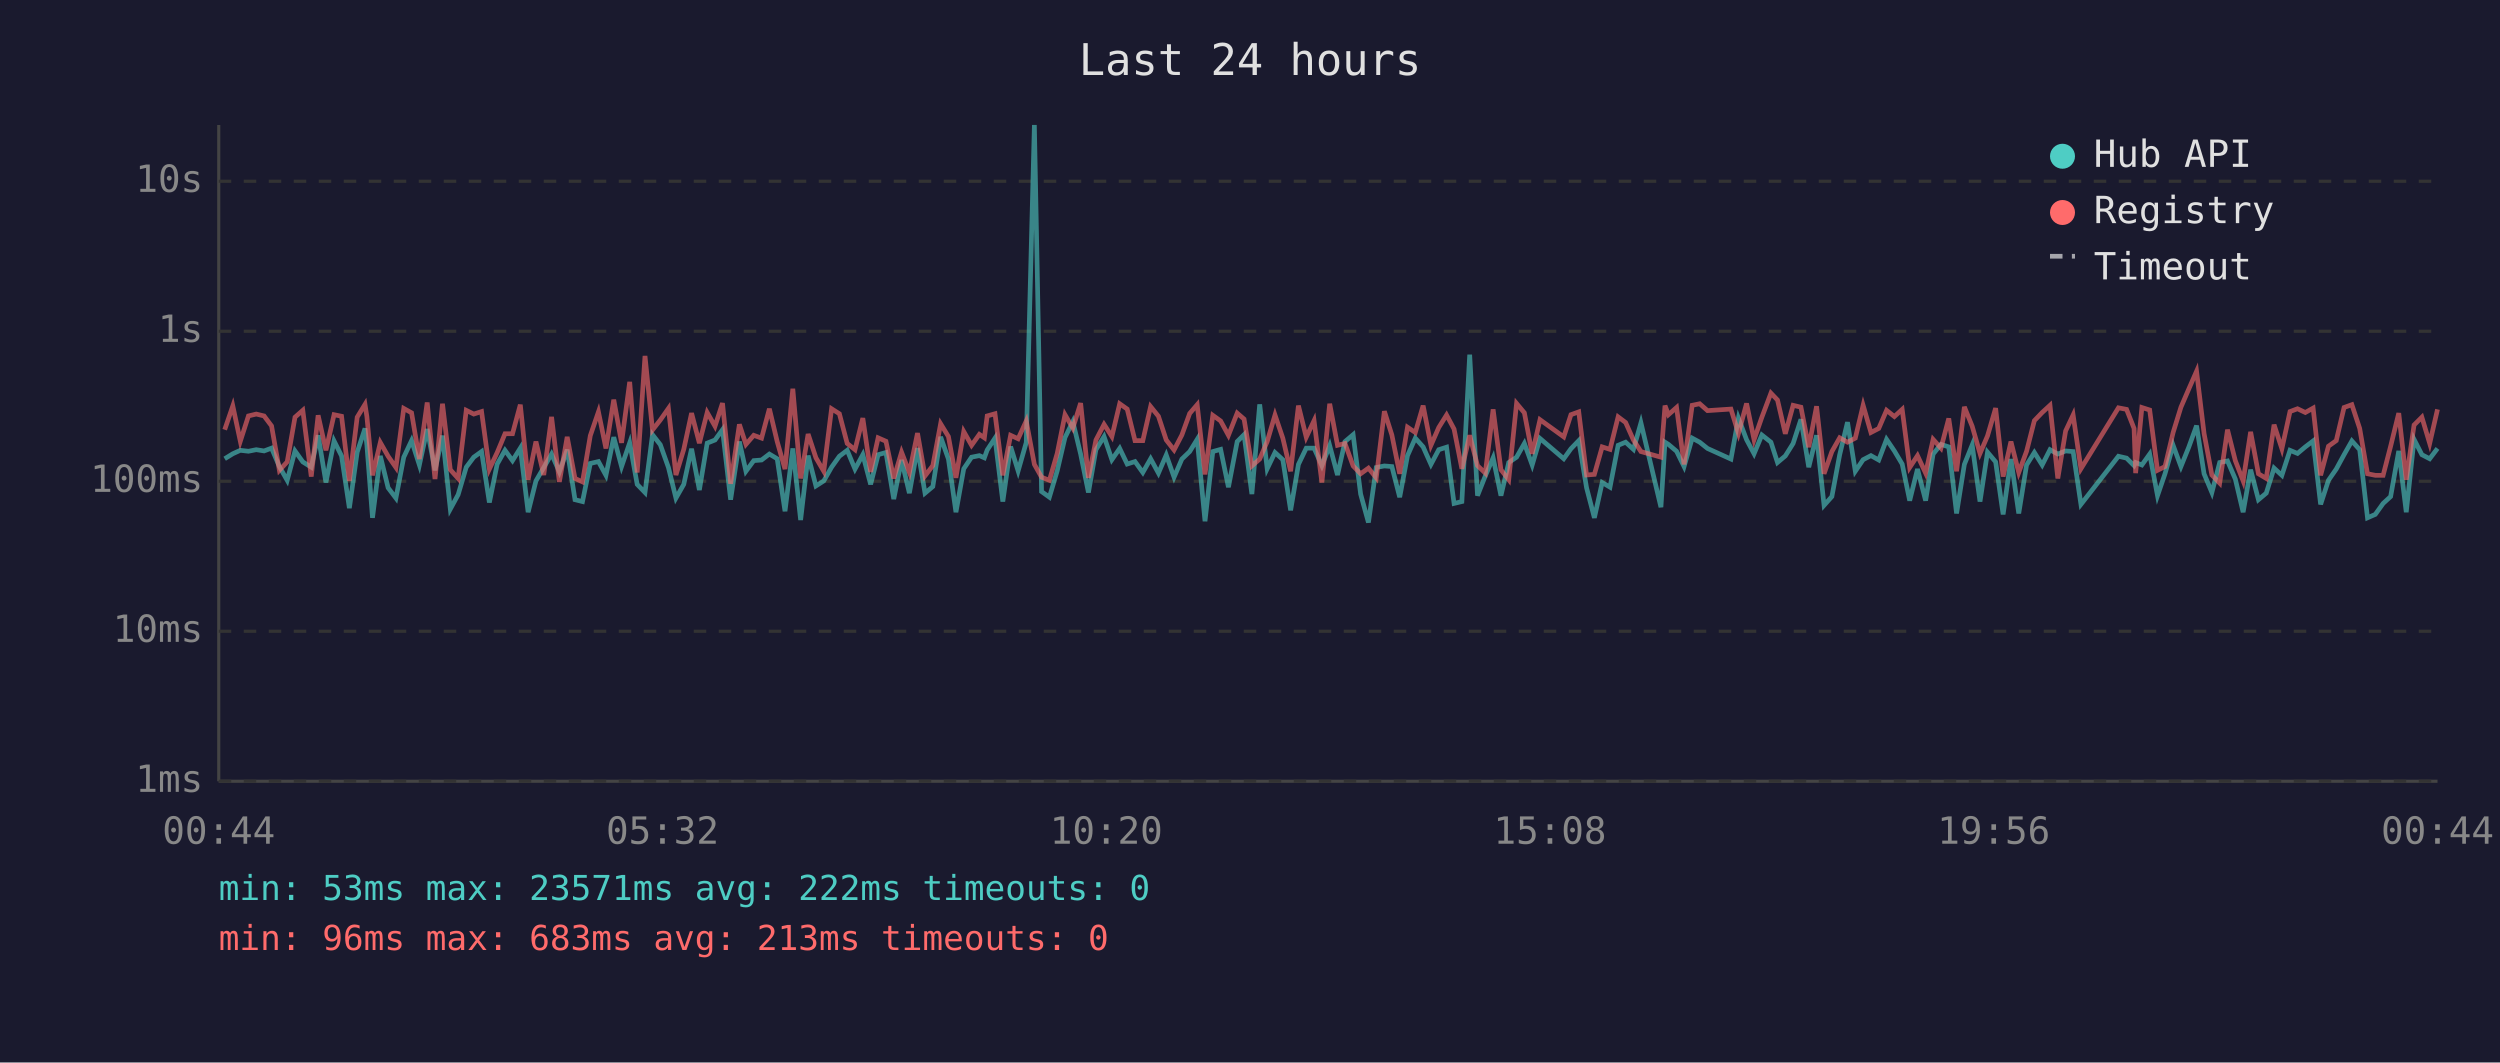
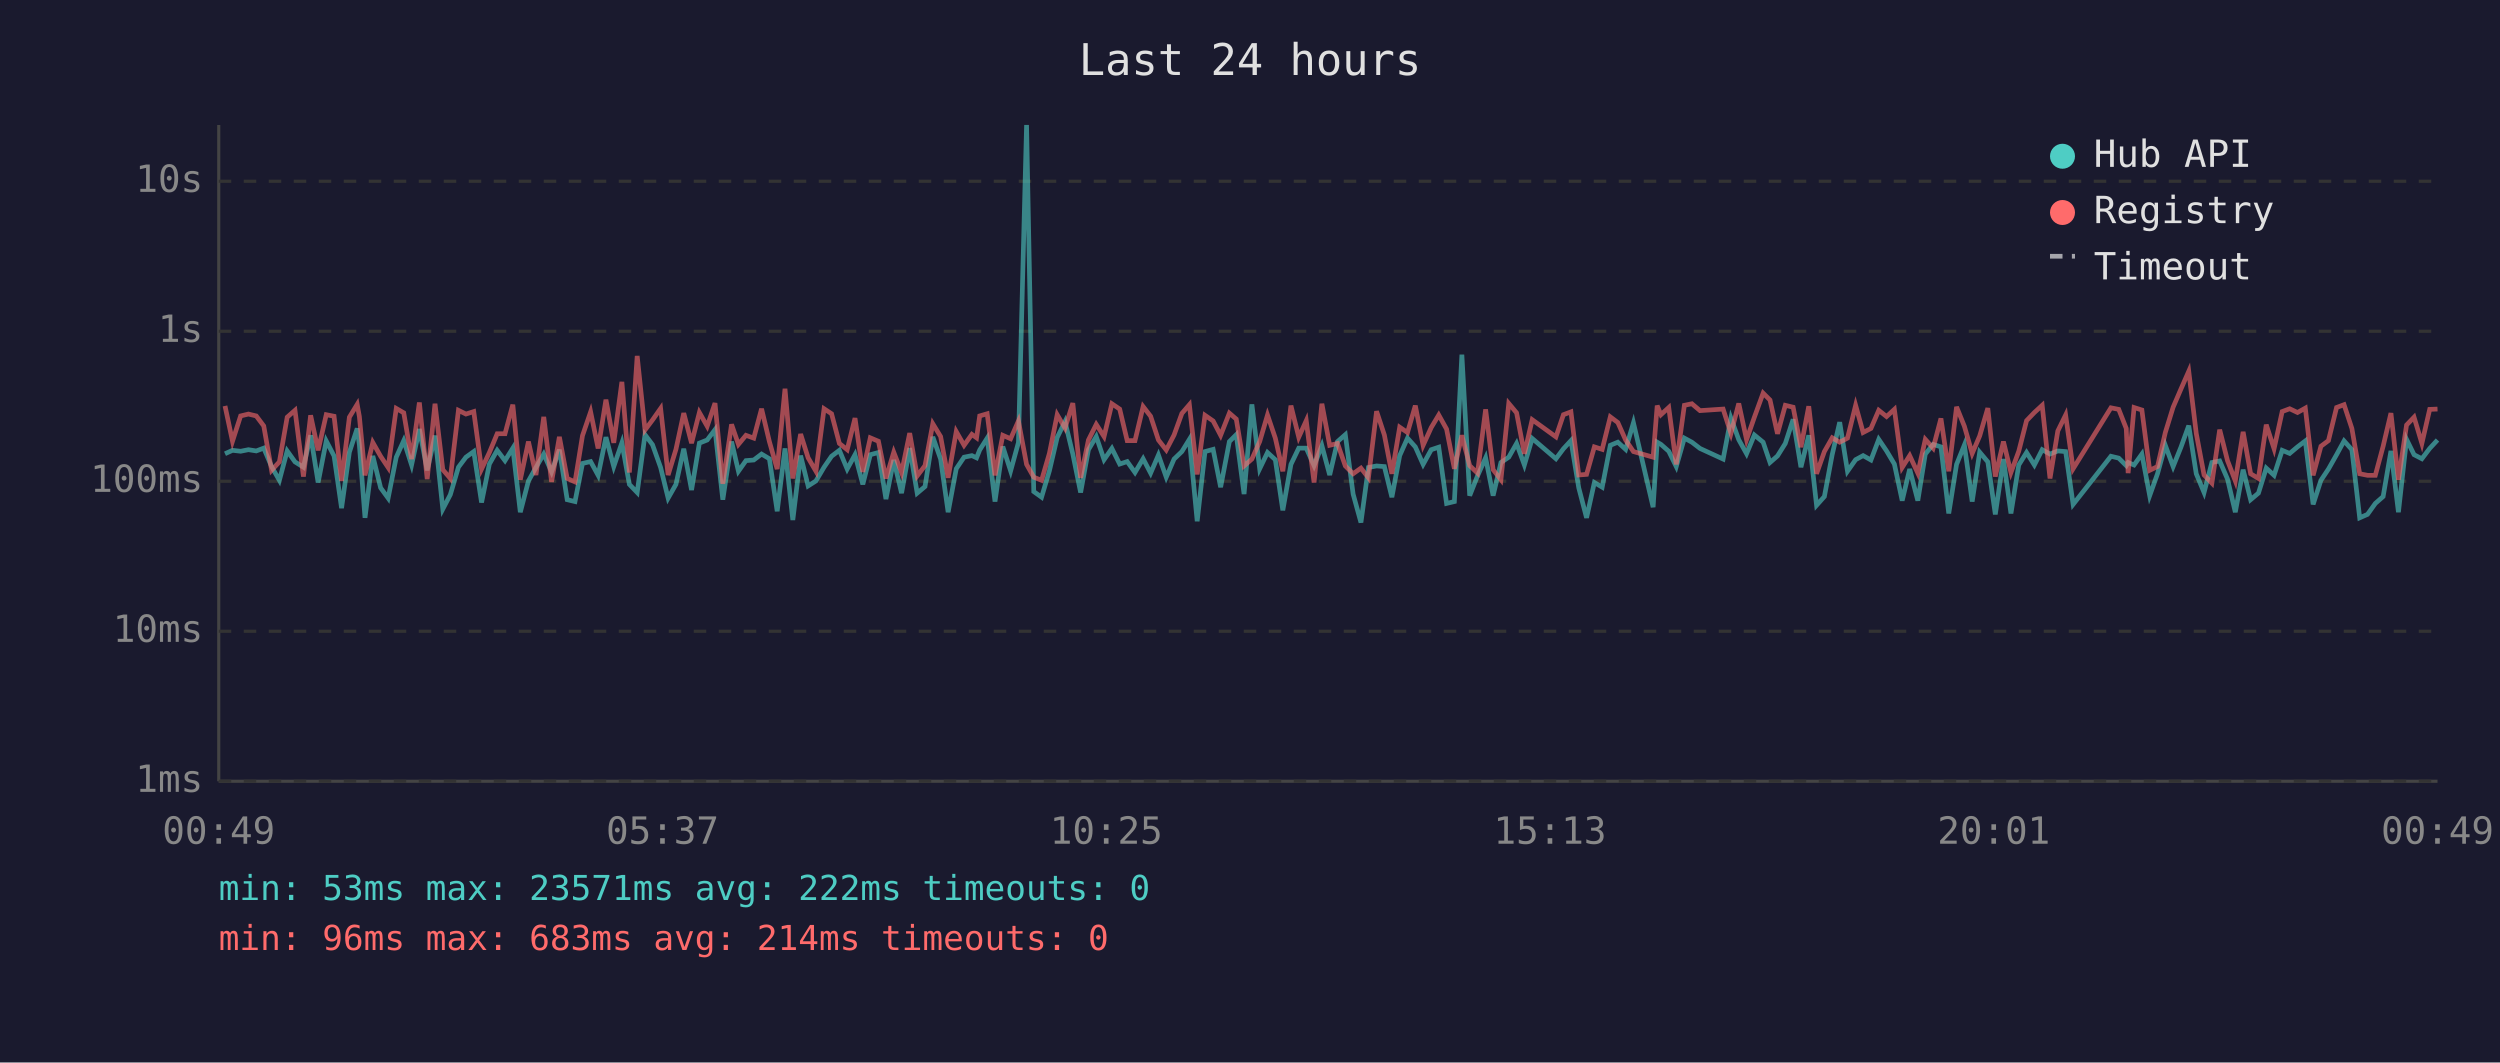
<svg xmlns="http://www.w3.org/2000/svg" viewBox="0 0 800 340" font-family="monospace" font-size="12">
  <rect width="800" height="340" fill="#1a1a2e" />
  <text x="400" y="24" fill="#e0e0e0" font-size="14" text-anchor="middle">Last 24 hours</text>
  <line x1="70" y1="40" x2="70" y2="250" stroke="#444" stroke-width="1" />
  <line x1="70" y1="250" x2="780" y2="250" stroke="#444" stroke-width="1" />
  <line x1="70" y1="250" x2="780" y2="250" stroke="#333" stroke-width="1" stroke-dasharray="4" />
  <text x="65" y="250" fill="#888" text-anchor="end" dominant-baseline="middle">1ms</text>
  <line x1="70" y1="202" x2="780" y2="202" stroke="#333" stroke-width="1" stroke-dasharray="4" />
  <text x="65" y="202" fill="#888" text-anchor="end" dominant-baseline="middle">10ms</text>
  <line x1="70" y1="154" x2="780" y2="154" stroke="#333" stroke-width="1" stroke-dasharray="4" />
  <text x="65" y="154" fill="#888" text-anchor="end" dominant-baseline="middle">100ms</text>
  <line x1="70" y1="106" x2="780" y2="106" stroke="#333" stroke-width="1" stroke-dasharray="4" />
  <text x="65" y="106" fill="#888" text-anchor="end" dominant-baseline="middle">1s</text>
  <line x1="70" y1="58" x2="780" y2="58" stroke="#333" stroke-width="1" stroke-dasharray="4" />
  <text x="65" y="58" fill="#888" text-anchor="end" dominant-baseline="middle">10s</text>
-   <text x="70" y="270" fill="#888" text-anchor="middle">00:44</text>
-   <text x="212" y="270" fill="#888" text-anchor="middle">05:32</text>
-   <text x="354" y="270" fill="#888" text-anchor="middle">10:20</text>
-   <text x="496" y="270" fill="#888" text-anchor="middle">15:08</text>
-   <text x="638" y="270" fill="#888" text-anchor="middle">19:56</text>
-   <text x="780" y="270" fill="#888" text-anchor="middle">00:44</text>
-   <polyline points="71.9,146.8 74.5,145.2 76.9,144.1 79.5,144.4 82.0,143.9 84.5,144.3 86.9,143.4 89.4,149.3 91.9,153.7 94.4,144.3 96.9,147.8 99.6,149.5 101.8,139.3 104.3,154.4 106.9,141.1 109.3,145.9 111.8,162.6 114.3,144.7 116.8,137.1 117.4,142.4 119.2,165.7 121.7,145.9 124.2,156.1 126.7,159.4 129.2,146.3 131.7,141.0 134.2,148.8 136.7,137.3 139.2,150.5 141.6,139.4 144.1,162.9 146.6,158.3 149.2,149.5 151.6,146.3 154.1,144.5 156.6,160.8 159.1,148.5 161.6,144.1 164.0,147.4 166.5,143.4 169.0,163.9 171.5,153.9 174.0,149.6 176.5,145.3 179.0,151.0 181.5,143.9 184.0,159.9 186.4,160.5 188.9,148.3 191.5,147.7 193.9,152.1 196.4,139.9 198.9,149.3 201.5,141.7 203.9,155.0 206.4,157.6 208.8,139.1 211.3,142.3 213.9,149.6 216.3,159.4 218.8,155.0 221.3,143.6 223.8,156.8 226.3,141.8 228.8,140.8 231.2,137.5 233.8,159.9 236.6,141.3 238.7,150.8 241.2,147.4 243.7,147.2 246.2,145.3 248.7,146.8 251.2,163.6 253.7,143.5 256.2,166.4 258.6,145.8 261.1,155.5 263.6,153.9 266.1,149.5 268.6,146.0 271.1,144.1 273.6,150.1 276.1,145.5 278.6,155.0 281.0,145.5 283.5,144.8 286.0,159.7 288.5,147.2 291.0,157.8 293.6,143.4 296.0,157.8 298.5,155.7 301.0,139.8 303.5,146.9 305.9,163.9 308.4,150.0 310.9,146.3 313.4,145.8 315.0,146.5 315.9,144.0 318.4,140.2 320.9,160.5 323.4,142.9 325.8,150.7 328.4,141.6 331.0,40.0 333.3,157.3 335.8,159.1 338.3,150.7 340.8,140.0 343.3,134.9 345.8,145.3 348.3,157.6 350.7,143.9 353.3,139.7 355.8,147.1 358.3,143.5 360.7,148.5 363.2,147.7 365.7,151.2 368.2,146.8 370.7,151.4 373.2,145.6 375.7,152.7 378.2,146.9 380.7,144.5 383.1,140.6 385.6,166.8 388.1,144.5 390.6,143.8 393.1,155.9 395.9,141.3 398.1,139.1 400.6,158.1 403.1,129.4 405.5,150.0 408.0,144.8 410.5,147.1 413.0,163.3 415.5,148.6 418.0,143.4 420.5,143.4 423.0,149.0 425.5,142.6 428.0,152.0 430.4,141.3 433.0,139.1 435.4,158.1 437.9,167.2 440.4,149.6 443.0,149.1 445.4,149.3 447.9,159.1 450.4,145.8 452.9,140.2 455.4,143.0 457.9,148.6 460.4,143.9 462.9,143.1 465.3,161.1 467.8,160.5 470.3,113.5 472.8,158.6 475.3,152.3 477.8,146.5 480.3,158.6 482.8,148.0 485.3,146.3 487.8,141.9 490.3,148.8 492.8,140.3 500.4,146.8 502.7,143.6 505.2,141.0 507.7,156.1 510.2,165.7 512.7,154.4 515.2,155.9 517.8,142.5 520.2,141.5 522.7,143.8 525.1,135.3 531.5,162.3 532.8,141.5 533.9,142.2 536.5,144.4 538.9,149.3 541.5,140.2 543.9,141.5 546.4,143.5 553.9,146.9 556.3,133.8 558.9,140.7 561.3,145.2 563.8,139.2 566.7,141.5 568.8,148.0 571.3,145.9 573.8,141.9 576.3,134.2 578.8,149.5 581.3,139.3 583.7,161.7 586.2,158.9 588.7,145.5 591.2,135.1 593.7,150.8 596.2,147.1 598.7,145.8 601.2,147.2 603.7,140.6 606.2,144.3 608.7,148.5 611.1,160.2 613.6,150.1 616.2,160.2 618.6,145.3 621.1,142.2 623.6,143.0 626.1,164.3 628.6,148.6 631.1,142.4 633.6,160.5 636.0,144.7 638.6,147.8 641.0,164.6 643.5,146.9 646.0,164.3 648.5,148.8 651.0,144.8 653.5,148.8 656.0,143.9 658.5,145.3 661.0,144.3 663.4,144.5 665.9,161.4 677.9,146.0 680.5,146.6 682.9,149.0 683.4,148.0 685.4,148.8 687.9,145.3 690.4,158.6 692.8,151.6 695.4,142.5 697.9,149.3 700.4,143.1 702.9,136.2 705.3,151.6 707.8,157.6 710.3,148.0 712.8,147.5 715.3,153.3 717.8,163.9 720.2,150.3 722.7,159.9 725.2,157.8 727.7,149.8 730.2,152.1 732.8,144.1 735.2,145.1 737.7,143.0 740.2,141.1 742.6,161.4 745.1,153.7 747.6,150.1 750.1,145.5 752.6,141.1 755.1,143.9 757.6,165.7 760.1,164.6 762.6,161.1 765.0,158.9 767.6,144.3 770.0,163.9 772.5,140.6 775.0,145.5 777.5,146.8 780.0,143.5" fill="none" stroke="#4ecdc4" stroke-width="1.5" opacity="0.6" />
-   <polyline points="71.9,137.5 74.5,129.9 76.9,141.2 79.5,133.1 82.0,132.5 84.5,133.1 86.9,136.3 89.4,150.5 91.9,147.8 94.4,133.5 96.9,131.3 99.6,152.5 101.8,132.9 104.3,144.1 106.9,132.7 109.3,133.2 111.8,153.9 114.3,133.5 116.8,129.4 117.4,133.3 119.2,152.1 121.7,141.6 124.2,146.0 126.7,149.6 129.2,130.7 131.7,132.1 134.2,146.9 136.7,128.8 139.2,153.3 141.6,129.2 144.1,150.3 146.6,153.1 149.2,131.3 151.6,132.5 154.1,131.7 156.6,150.1 159.1,144.8 161.6,138.8 164.0,138.8 166.5,129.5 169.0,153.5 171.5,141.3 174.0,152.0 176.5,133.4 179.0,154.2 181.5,139.8 184.0,153.1 186.4,154.2 188.9,139.4 191.5,131.8 193.9,143.5 196.4,127.9 198.9,141.7 201.5,122.2 203.9,151.2 206.4,113.9 208.8,137.6 211.3,134.4 213.9,130.7 216.3,152.0 218.8,143.8 221.3,132.2 223.8,141.8 226.3,132.0 228.8,136.4 231.2,129.0 233.8,154.8 236.6,135.8 238.7,142.2 241.2,139.3 243.7,140.2 246.2,130.8 248.7,141.3 251.2,150.1 253.7,124.4 256.2,153.1 258.6,138.9 261.1,146.5 263.6,150.8 266.1,130.8 268.6,132.4 271.1,141.9 273.6,143.9 276.1,133.8 278.6,151.0 281.0,140.1 283.5,141.2 286.0,153.1 288.5,144.7 291.0,151.2 293.6,138.6 296.0,152.3 298.5,149.0 301.0,135.6 303.5,139.7 305.9,152.9 308.4,138.1 310.9,142.5 313.4,139.0 315.0,140.1 315.9,133.1 318.4,132.4 320.9,152.1 323.4,139.3 325.8,140.4 328.4,134.7 331.0,148.6 333.3,152.7 335.8,153.7 338.3,145.1 340.8,132.7 343.3,137.0 345.8,129.0 348.3,152.9 350.7,140.8 353.3,135.8 355.8,139.7 358.3,129.2 360.7,130.9 363.2,141.0 365.7,141.0 368.2,130.1 370.7,133.2 373.2,140.8 375.7,144.0 378.2,139.2 380.7,132.3 383.1,129.5 385.6,151.8 388.1,132.9 390.6,134.7 393.1,139.3 395.9,132.2 398.1,134.1 400.6,149.1 403.1,146.9 405.5,141.3 408.0,132.8 410.5,140.2 413.0,150.8 415.5,129.8 418.0,139.9 420.5,134.6 423.0,154.4 425.5,129.2 428.0,142.5 430.4,141.9 433.0,149.1 435.4,151.6 437.9,149.8 440.4,152.9 443.0,131.6 445.4,139.2 447.9,151.6 450.4,136.7 452.9,138.4 455.4,129.8 457.9,142.5 460.4,136.8 462.9,132.8 465.3,137.3 467.8,150.0 470.3,139.3 472.8,149.0 475.3,151.4 477.8,131.0 480.3,150.3 482.8,153.5 485.3,129.1 487.8,132.1 490.3,145.2 492.8,134.3 500.4,139.8 502.7,132.7 505.2,131.8 507.7,152.0 510.2,151.8 512.7,143.0 515.2,143.8 517.8,133.4 520.2,135.2 522.7,140.8 525.1,144.5 531.5,146.3 532.8,129.8 533.9,132.7 536.5,130.4 538.9,148.6 541.5,129.7 543.9,129.2 546.4,131.4 553.9,130.9 556.3,138.7 558.9,129.1 561.3,140.7 563.8,133.5 566.7,125.8 568.8,128.0 571.3,138.8 573.8,129.7 576.3,130.3 578.8,143.1 581.3,130.0 583.7,151.6 586.2,144.5 588.7,140.1 591.2,141.5 593.7,140.2 596.2,129.7 598.7,138.4 601.2,137.1 603.7,131.3 606.2,133.3 608.7,131.0 611.1,149.6 613.6,145.8 616.2,151.4 618.6,140.6 621.1,143.4 623.6,133.9 626.1,150.8 628.6,130.2 631.1,136.4 633.6,145.1 636.0,139.5 638.6,130.6 641.0,152.5 643.5,141.3 646.0,151.2 648.5,144.4 651.0,134.6 653.5,132.0 656.0,129.7 658.5,153.1 661.0,137.9 663.4,132.8 665.9,150.0 677.9,130.5 680.5,131.0 682.9,137.1 683.4,151.4 685.4,130.4 687.9,131.2 690.4,150.5 692.8,149.3 695.4,138.4 697.9,130.3 700.4,124.5 702.9,118.8 705.3,138.7 707.8,152.0 710.3,154.6 712.8,137.5 715.3,147.4 717.8,153.9 720.2,138.2 722.7,151.6 725.2,153.1 727.7,135.9 730.2,143.6 732.8,131.7 735.2,130.8 737.7,132.0 740.2,130.6 742.6,152.1 745.1,142.8 747.6,141.0 750.1,130.4 752.6,129.5 755.1,137.1 757.6,151.6 760.1,152.1 762.6,152.1 765.0,142.8 767.6,132.2 770.0,153.5 772.5,136.0 775.0,133.5 777.5,141.9 780.0,131.0" fill="none" stroke="#ff6b6b" stroke-width="1.5" opacity="0.6" />
+   <text x="70" y="270" fill="#888" text-anchor="middle">00:49</text>
+   <text x="212" y="270" fill="#888" text-anchor="middle">05:37</text>
+   <text x="354" y="270" fill="#888" text-anchor="middle">10:25</text>
+   <text x="496" y="270" fill="#888" text-anchor="middle">15:13</text>
+   <text x="638" y="270" fill="#888" text-anchor="middle">20:01</text>
+   <text x="780" y="270" fill="#888" text-anchor="middle">00:49</text>
+   <polyline points="72.0,145.2 74.4,144.1 77.0,144.4 79.5,143.9 82.0,144.3 84.4,143.4 86.9,149.3 89.4,153.7 91.9,144.3 94.4,147.8 97.1,149.5 99.4,139.3 101.8,154.4 104.4,141.1 106.9,145.9 109.3,162.6 111.8,144.7 114.3,137.1 115.0,142.4 116.8,165.7 119.3,145.9 121.8,156.1 124.2,159.4 126.8,146.3 129.2,141.0 131.7,148.8 134.2,137.3 136.7,150.5 139.2,139.4 141.7,162.9 144.1,158.3 146.7,149.5 149.1,146.3 151.6,144.5 154.1,160.8 156.6,148.5 159.1,144.1 161.6,147.4 164.1,143.4 166.5,163.9 169.1,153.9 171.5,149.6 174.0,145.3 176.5,151.0 179.0,143.9 181.5,159.9 184.0,160.5 186.4,148.3 189.0,147.7 191.4,152.1 193.9,139.9 196.4,149.3 199.0,141.7 201.4,155.0 203.9,157.6 206.4,139.1 208.8,142.3 211.4,149.6 213.8,159.4 216.3,155.0 218.8,143.6 221.3,156.8 223.8,141.8 226.3,140.8 228.8,137.5 231.3,159.9 234.1,141.3 236.3,150.8 238.7,147.4 241.2,147.2 243.7,145.3 246.2,146.8 248.7,163.6 251.2,143.5 253.7,166.4 256.2,145.8 258.6,155.5 261.1,153.9 263.7,149.5 266.1,146.0 268.6,144.1 271.1,150.1 273.6,145.5 276.1,155.0 278.5,145.5 281.1,144.8 283.5,159.7 286.0,147.2 288.5,157.8 291.1,143.4 293.5,157.8 296.0,155.7 298.5,139.8 301.0,146.9 303.4,163.9 306.0,150.0 308.5,146.3 311.0,145.8 312.5,146.5 313.5,144.0 315.9,140.2 318.4,160.5 320.9,142.9 323.4,150.7 325.9,141.6 328.5,40.0 330.8,157.3 333.3,159.1 335.8,150.7 338.3,140.0 340.8,134.9 343.3,145.3 345.8,157.6 348.3,143.9 350.8,139.7 353.3,147.1 355.8,143.5 358.3,148.5 360.7,147.7 363.2,151.2 365.8,146.8 368.2,151.4 370.7,145.6 373.2,152.7 375.7,146.9 378.2,144.5 380.6,140.6 383.1,166.8 385.6,144.5 388.2,143.8 390.6,155.9 393.4,141.3 395.6,139.1 398.1,158.1 400.6,129.4 403.1,150.0 405.6,144.8 408.1,147.1 410.5,163.3 413.1,148.6 415.6,143.4 418.0,143.4 420.5,149.0 423.0,142.6 425.5,152.0 428.0,141.3 430.5,139.1 433.0,158.1 435.5,167.2 437.9,149.6 440.5,149.1 443.0,149.3 445.4,159.1 447.9,145.8 450.4,140.2 452.9,143.0 455.4,148.6 458.0,143.9 460.4,143.1 462.9,161.1 465.4,160.5 467.8,113.5 470.3,158.6 472.8,152.3 475.4,146.5 477.8,158.6 480.3,148.0 482.8,146.3 485.3,141.9 487.8,148.8 490.3,140.3 497.9,146.8 500.3,143.6 502.7,141.0 505.2,156.1 507.7,165.7 510.2,154.4 512.7,155.9 515.3,142.5 517.7,141.5 520.2,143.8 522.7,135.3 529.0,162.3 530.3,141.5 531.5,142.2 534.0,144.4 536.4,149.3 539.0,140.2 541.4,141.5 544.0,143.5 551.4,146.9 553.9,133.8 556.4,140.7 558.9,145.2 561.4,139.2 564.2,141.5 566.4,148.0 568.8,145.9 571.3,141.9 573.8,134.2 576.3,149.5 578.8,139.3 581.3,161.7 583.8,158.9 586.3,145.5 588.7,135.1 591.2,150.8 593.8,147.1 596.2,145.8 598.7,147.2 601.2,140.6 603.7,144.3 606.2,148.5 608.7,160.2 611.1,150.1 613.7,160.2 616.1,145.3 618.6,142.2 621.1,143.0 623.6,164.3 626.1,148.6 628.6,142.4 631.1,160.5 633.5,144.7 636.1,147.8 638.5,164.6 641.1,146.9 643.5,164.3 646.0,148.8 648.5,144.8 651.0,148.8 653.5,143.9 656.0,145.3 658.5,144.3 661.0,144.5 663.4,161.4 675.5,146.0 678.0,146.6 680.4,149.0 681.0,148.0 682.9,148.8 685.4,145.3 687.9,158.6 690.4,151.6 692.9,142.5 695.4,149.3 697.9,143.1 700.4,136.2 702.8,151.6 705.3,157.6 707.8,148.0 710.3,147.5 712.8,153.3 715.3,163.9 717.8,150.3 720.2,159.9 722.7,157.8 725.2,149.8 727.7,152.1 730.3,144.1 732.7,145.1 735.2,143.0 737.7,141.1 740.2,161.4 742.7,153.7 745.1,150.1 747.7,145.5 750.1,141.1 752.6,143.9 755.1,165.7 757.6,164.6 760.1,161.1 762.6,158.9 765.1,144.3 767.5,163.9 770.1,140.6 772.5,145.5 775.0,146.8 777.5,143.5 780.0,140.8" fill="none" stroke="#4ecdc4" stroke-width="1.5" opacity="0.6" />
+   <polyline points="72.0,129.9 74.4,141.2 77.0,133.1 79.5,132.5 82.0,133.1 84.4,136.3 86.9,150.5 89.4,147.8 91.9,133.5 94.4,131.3 97.1,152.5 99.4,132.9 101.8,144.1 104.4,132.7 106.9,133.2 109.3,153.9 111.8,133.5 114.3,129.4 115.0,133.3 116.8,152.1 119.3,141.6 121.8,146.0 124.2,149.6 126.8,130.7 129.2,132.1 131.7,146.9 134.2,128.8 136.7,153.3 139.2,129.2 141.7,150.3 144.1,153.1 146.7,131.3 149.1,132.5 151.6,131.7 154.1,150.1 156.6,144.8 159.1,138.8 161.6,138.8 164.1,129.5 166.5,153.5 169.1,141.3 171.5,152.0 174.0,133.4 176.5,154.2 179.0,139.8 181.5,153.1 184.0,154.2 186.4,139.4 189.0,131.8 191.4,143.5 193.9,127.9 196.4,141.7 199.0,122.2 201.4,151.2 203.9,113.9 206.4,137.6 208.8,134.4 211.4,130.7 213.8,152.0 216.3,143.8 218.8,132.2 221.3,141.8 223.8,132.0 226.3,136.4 228.8,129.0 231.3,154.8 234.1,135.8 236.3,142.2 238.7,139.3 241.2,140.2 243.7,130.8 246.2,141.3 248.7,150.1 251.2,124.4 253.7,153.1 256.2,138.9 258.6,146.5 261.1,150.8 263.7,130.8 266.1,132.4 268.6,141.9 271.1,143.9 273.6,133.8 276.1,151.0 278.5,140.1 281.1,141.2 283.5,153.1 286.0,144.7 288.5,151.2 291.1,138.6 293.5,152.3 296.0,149.0 298.5,135.6 301.0,139.7 303.4,152.9 306.0,138.1 308.5,142.5 311.0,139.0 312.5,140.1 313.5,133.1 315.9,132.4 318.4,152.1 320.9,139.3 323.4,140.4 325.9,134.7 328.5,148.6 330.8,152.7 333.3,153.7 335.8,145.1 338.3,132.7 340.8,137.0 343.3,129.0 345.8,152.9 348.3,140.8 350.8,135.8 353.3,139.7 355.8,129.2 358.3,130.9 360.7,141.0 363.2,141.0 365.8,130.1 368.2,133.2 370.7,140.8 373.2,144.0 375.7,139.2 378.2,132.3 380.6,129.5 383.1,151.8 385.6,132.9 388.2,134.7 390.6,139.3 393.4,132.2 395.6,134.1 398.1,149.1 400.6,146.9 403.1,141.3 405.6,132.8 408.1,140.2 410.5,150.8 413.1,129.8 415.6,139.9 418.0,134.6 420.5,154.4 423.0,129.2 425.5,142.5 428.0,141.9 430.5,149.1 433.0,151.6 435.5,149.8 437.9,152.9 440.5,131.6 443.0,139.2 445.4,151.6 447.9,136.7 450.4,138.4 452.9,129.8 455.4,142.5 458.0,136.8 460.4,132.8 462.9,137.3 465.4,150.0 467.8,139.3 470.3,149.0 472.8,151.4 475.4,131.0 477.8,150.3 480.3,153.5 482.8,129.1 485.3,132.1 487.8,145.2 490.3,134.3 497.9,139.8 500.3,132.7 502.7,131.8 505.2,152.0 507.7,151.8 510.2,143.0 512.7,143.8 515.3,133.4 517.7,135.2 520.2,140.8 522.7,144.5 529.0,146.3 530.3,129.8 531.5,132.7 534.0,130.4 536.4,148.6 539.0,129.7 541.4,129.2 544.0,131.4 551.4,130.9 553.9,138.7 556.4,129.1 558.9,140.7 561.4,133.5 564.2,125.8 566.4,128.0 568.8,138.8 571.3,129.7 573.8,130.3 576.3,143.1 578.8,130.0 581.3,151.6 583.8,144.5 586.3,140.1 588.7,141.5 591.2,140.2 593.8,129.7 596.2,138.4 598.7,137.1 601.2,131.3 603.7,133.3 606.2,131.0 608.7,149.6 611.1,145.8 613.7,151.4 616.1,140.6 618.6,143.4 621.1,133.9 623.6,150.8 626.1,130.2 628.6,136.4 631.1,145.1 633.5,139.5 636.1,130.6 638.5,152.5 641.1,141.3 643.5,151.2 646.0,144.4 648.5,134.6 651.0,132.0 653.5,129.7 656.0,153.1 658.5,137.9 661.0,132.8 663.4,150.0 675.5,130.5 678.0,131.0 680.4,137.1 681.0,151.4 682.9,130.4 685.4,131.2 687.9,150.5 690.4,149.3 692.9,138.4 695.4,130.3 697.9,124.5 700.4,118.8 702.8,138.7 705.3,152.0 707.8,154.6 710.3,137.5 712.8,147.4 715.3,153.9 717.8,138.2 720.2,151.6 722.7,153.1 725.2,135.9 727.7,143.6 730.3,131.7 732.7,130.8 735.2,132.0 737.7,130.6 740.2,152.1 742.7,142.8 745.1,141.0 747.7,130.4 750.1,129.5 752.6,137.1 755.1,151.6 757.6,152.1 760.1,152.1 762.6,142.8 765.1,132.2 767.5,153.5 770.1,136.0 772.5,133.5 775.0,141.9 777.5,131.0 780.0,130.9" fill="none" stroke="#ff6b6b" stroke-width="1.5" opacity="0.6" />
  <circle cx="660" cy="50" r="4" fill="#4ecdc4" />
  <text x="670" y="50" fill="#e0e0e0" dominant-baseline="middle">Hub API</text>
  <circle cx="660" cy="68" r="4" fill="#ff6b6b" />
  <text x="670" y="68" fill="#e0e0e0" dominant-baseline="middle">Registry</text>
  <line x1="656" y1="82" x2="664" y2="82" stroke="#e0e0e0" stroke-width="1.5" stroke-dasharray="4,3" opacity="0.7" />
  <text x="670" y="86" fill="#e0e0e0" dominant-baseline="middle">Timeout</text>
  <text x="70" y="288" fill="#4ecdc4" font-size="11">min: 53ms  max: 23571ms  avg: 222ms  timeouts: 0</text>
-   <text x="70" y="304" fill="#ff6b6b" font-size="11">min: 96ms  max: 683ms  avg: 213ms  timeouts: 0</text>
+   <text x="70" y="304" fill="#ff6b6b" font-size="11">min: 96ms  max: 683ms  avg: 214ms  timeouts: 0</text>
</svg>
